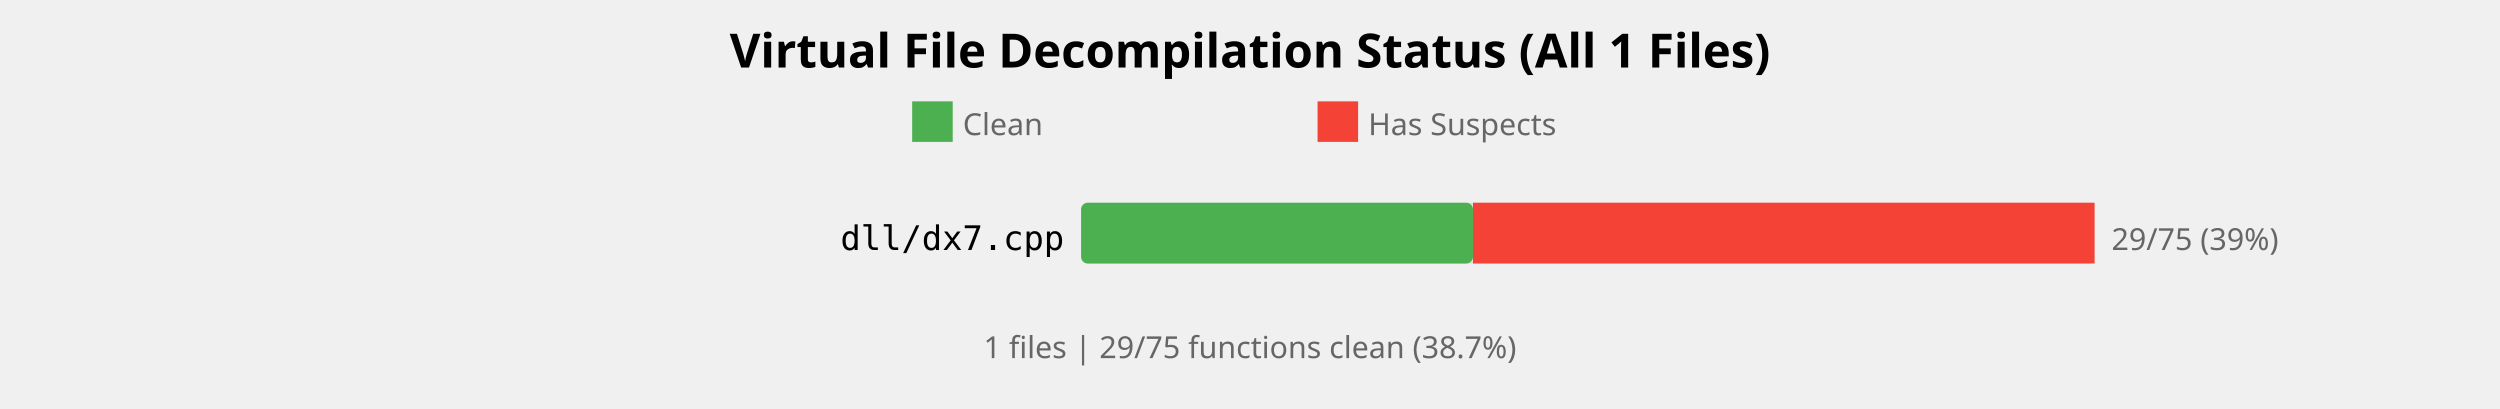
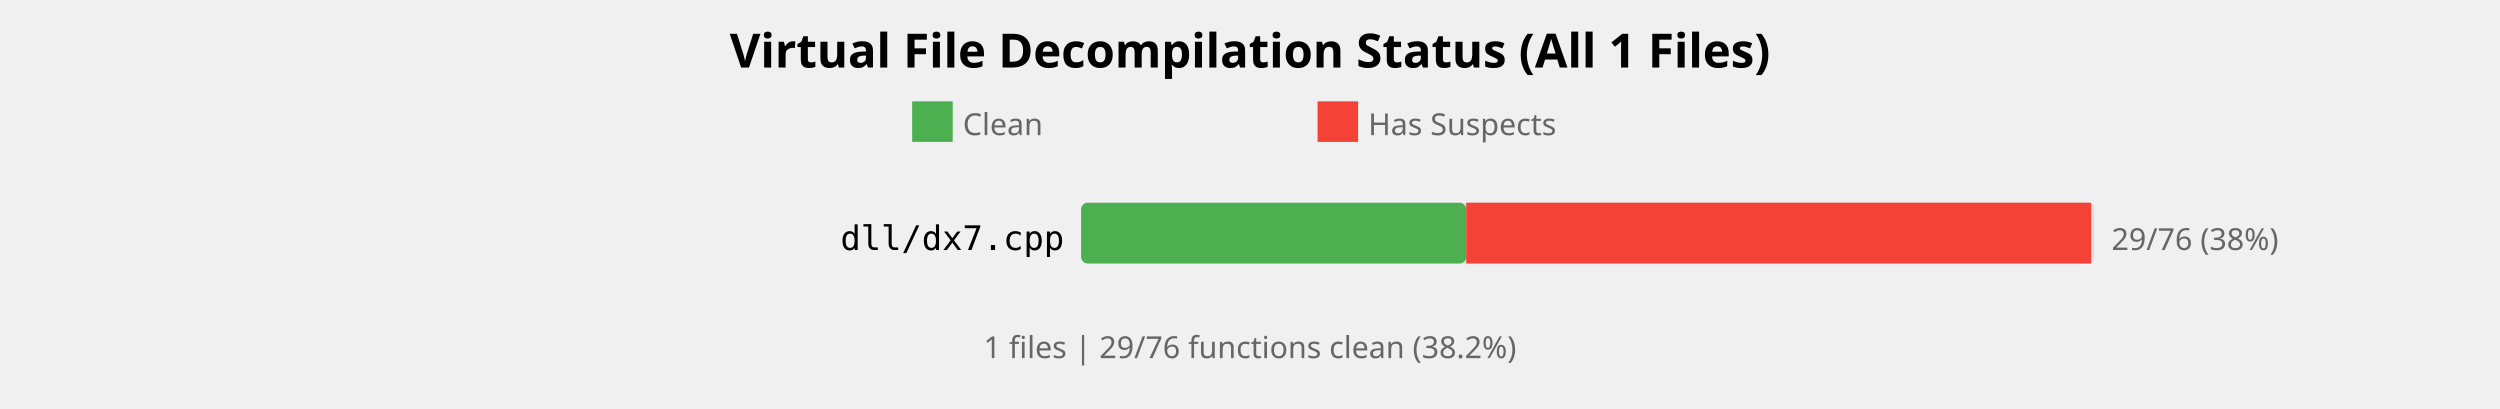
<svg xmlns="http://www.w3.org/2000/svg" width="740" height="121" viewBox="0 0 740 121">
  <style>
    .title { font: bold 14px sans-serif; }
    .label { font: 10px monospace; }
    .count { font: 9px sans-serif; fill: #666; }
  </style>
  <rect width="100%%" height="100%%" fill="white" />
  <text x="370" y="20" class="title" text-anchor="middle">Virtual File Decompilation Status (All 1 Files)</text>
  <rect x="270" y="30" width="12" height="12" fill="#4CAF50" />
  <text x="285" y="40" class="count">Clean</text>
  <rect x="390" y="30" width="12" height="12" fill="#F44336" />
  <text x="405" y="40" class="count">Has Suspects</text>
  <text x="315" y="74" class="label" text-anchor="end">dll/dx7.cpp</text>
  <rect x="320" y="60" width="300" height="18" fill="#E0E0E0" rx="2" />
-   <rect x="320" y="60" width="116" height="18" fill="#4CAF50" rx="2" />
-   <rect x="436" y="60" width="184" height="18" fill="#F44336" />
-   <text x="625" y="74" class="count">29/75 (39%)</text>
+   <rect x="320" y="60" width="114" height="18" fill="#4CAF50" rx="2" />
+   <rect x="434" y="60" width="185" height="18" fill="#F44336" />
+   <text x="625" y="74" class="count">29/76 (38%)</text>
  <text x="370" y="106" class="count" text-anchor="middle">
-     1 files | 29/75 functions clean (38.7%)
+     1 files | 29/76 functions clean (38.2%)
  </text>
</svg>
